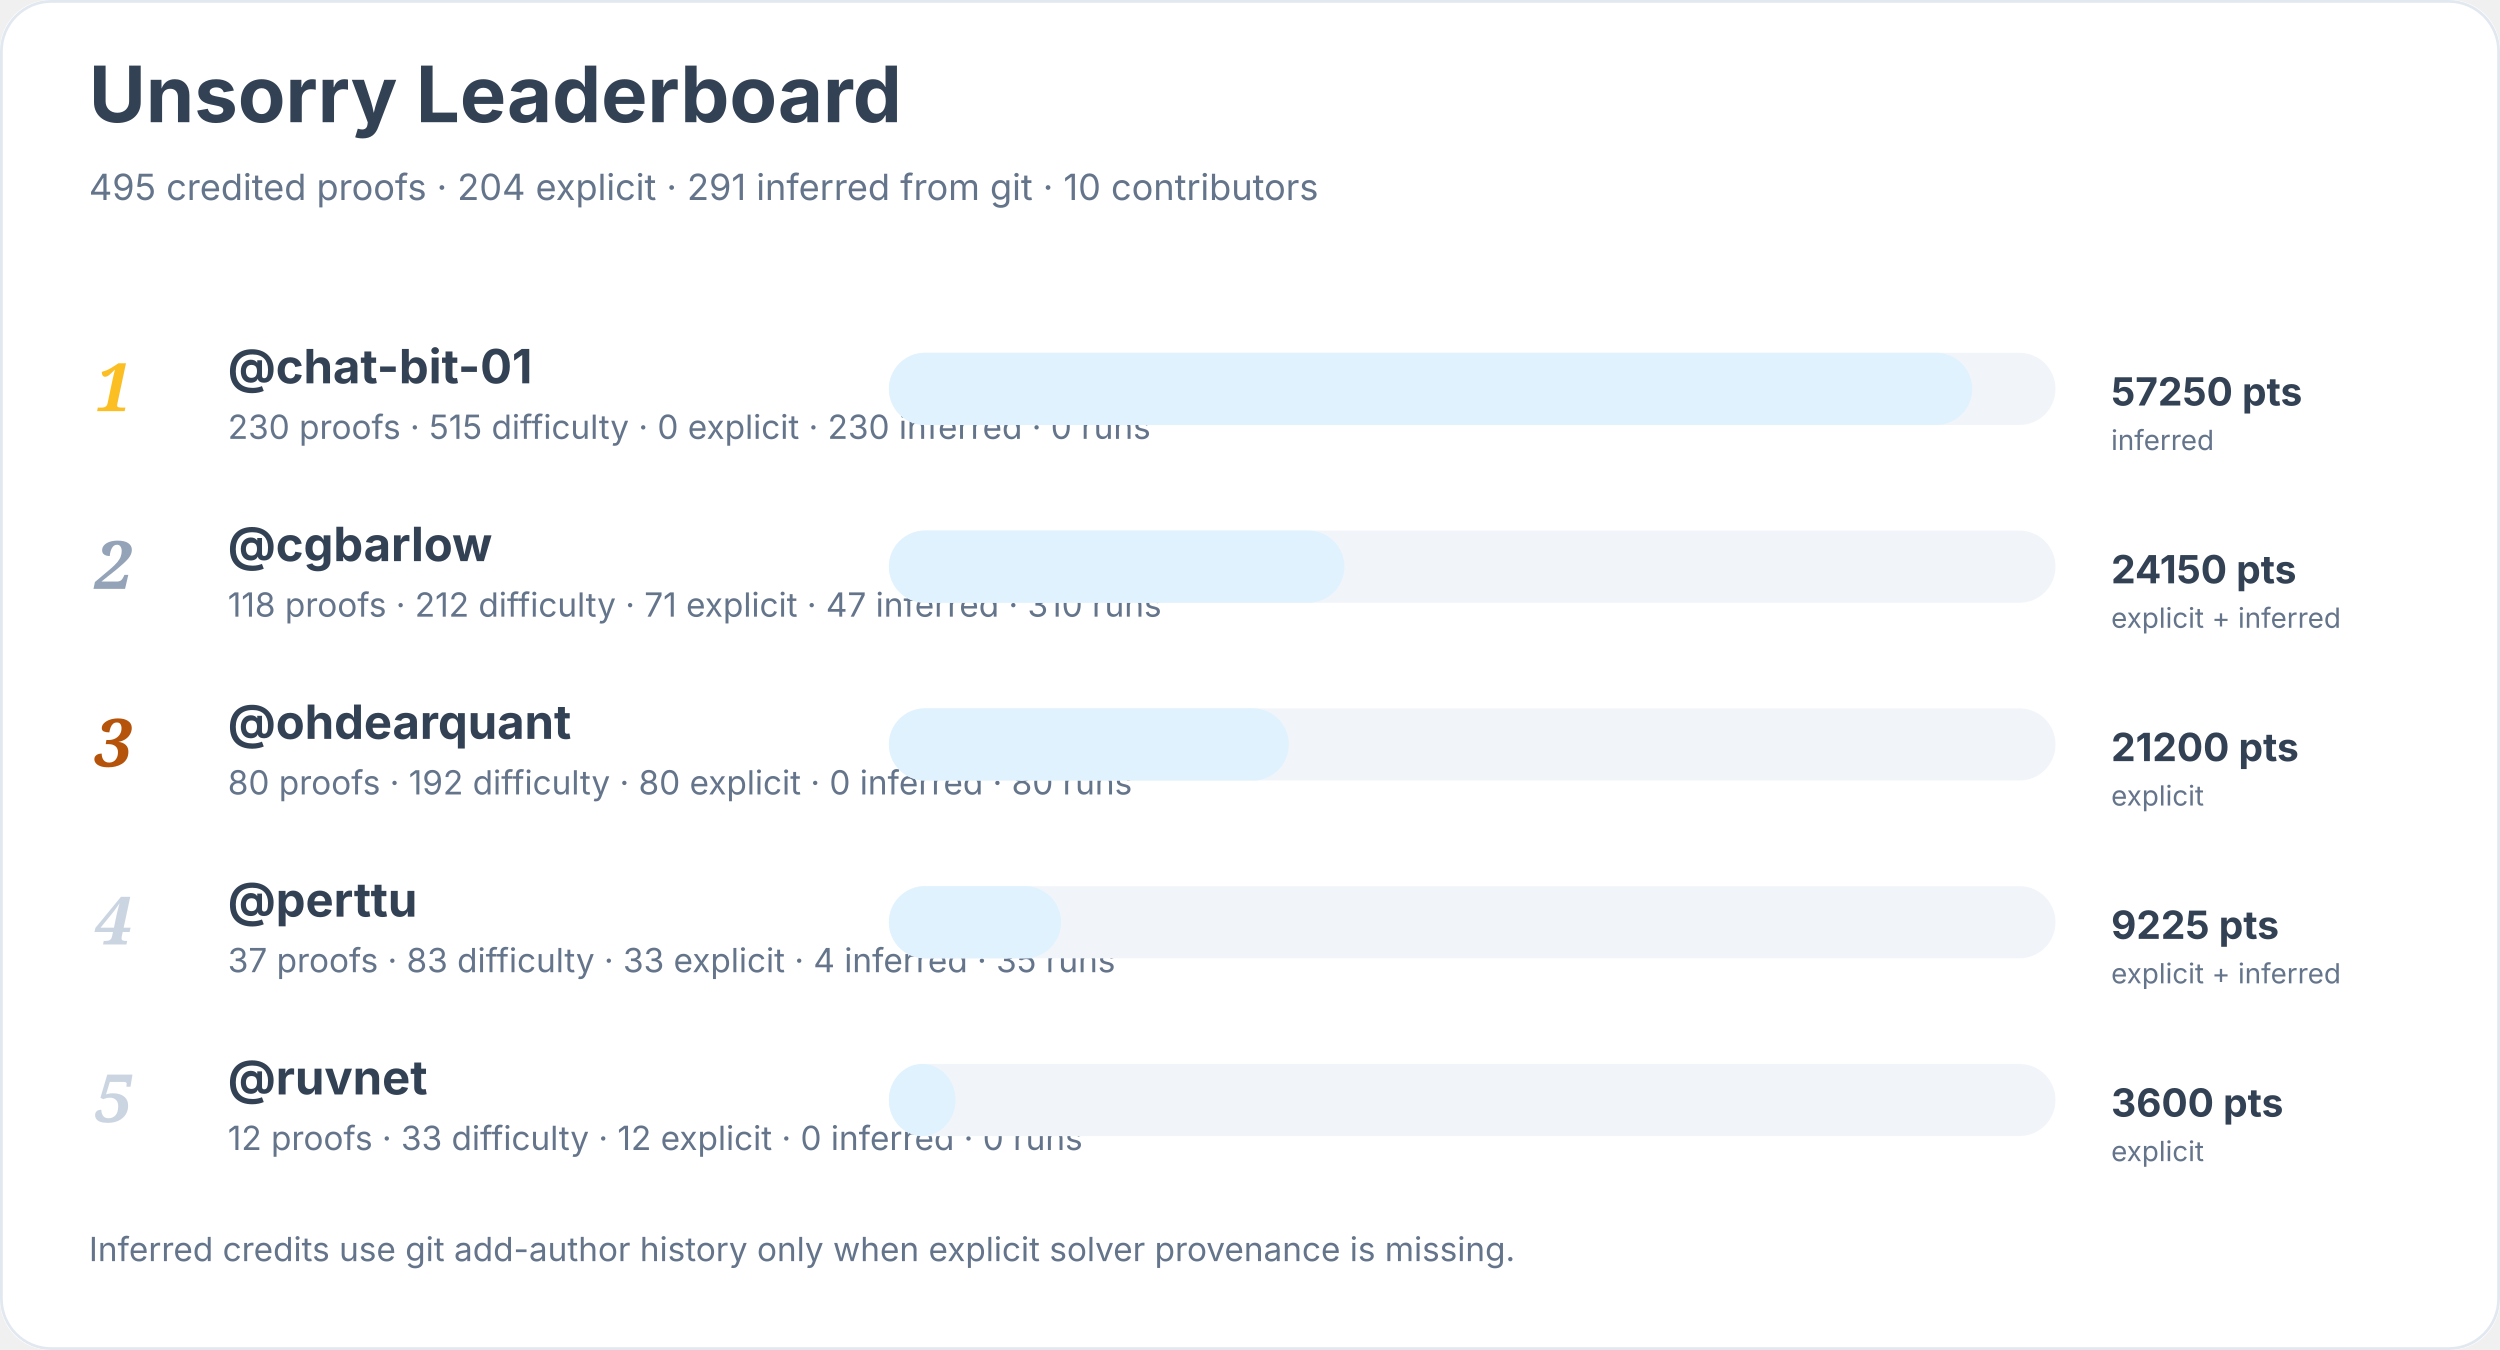
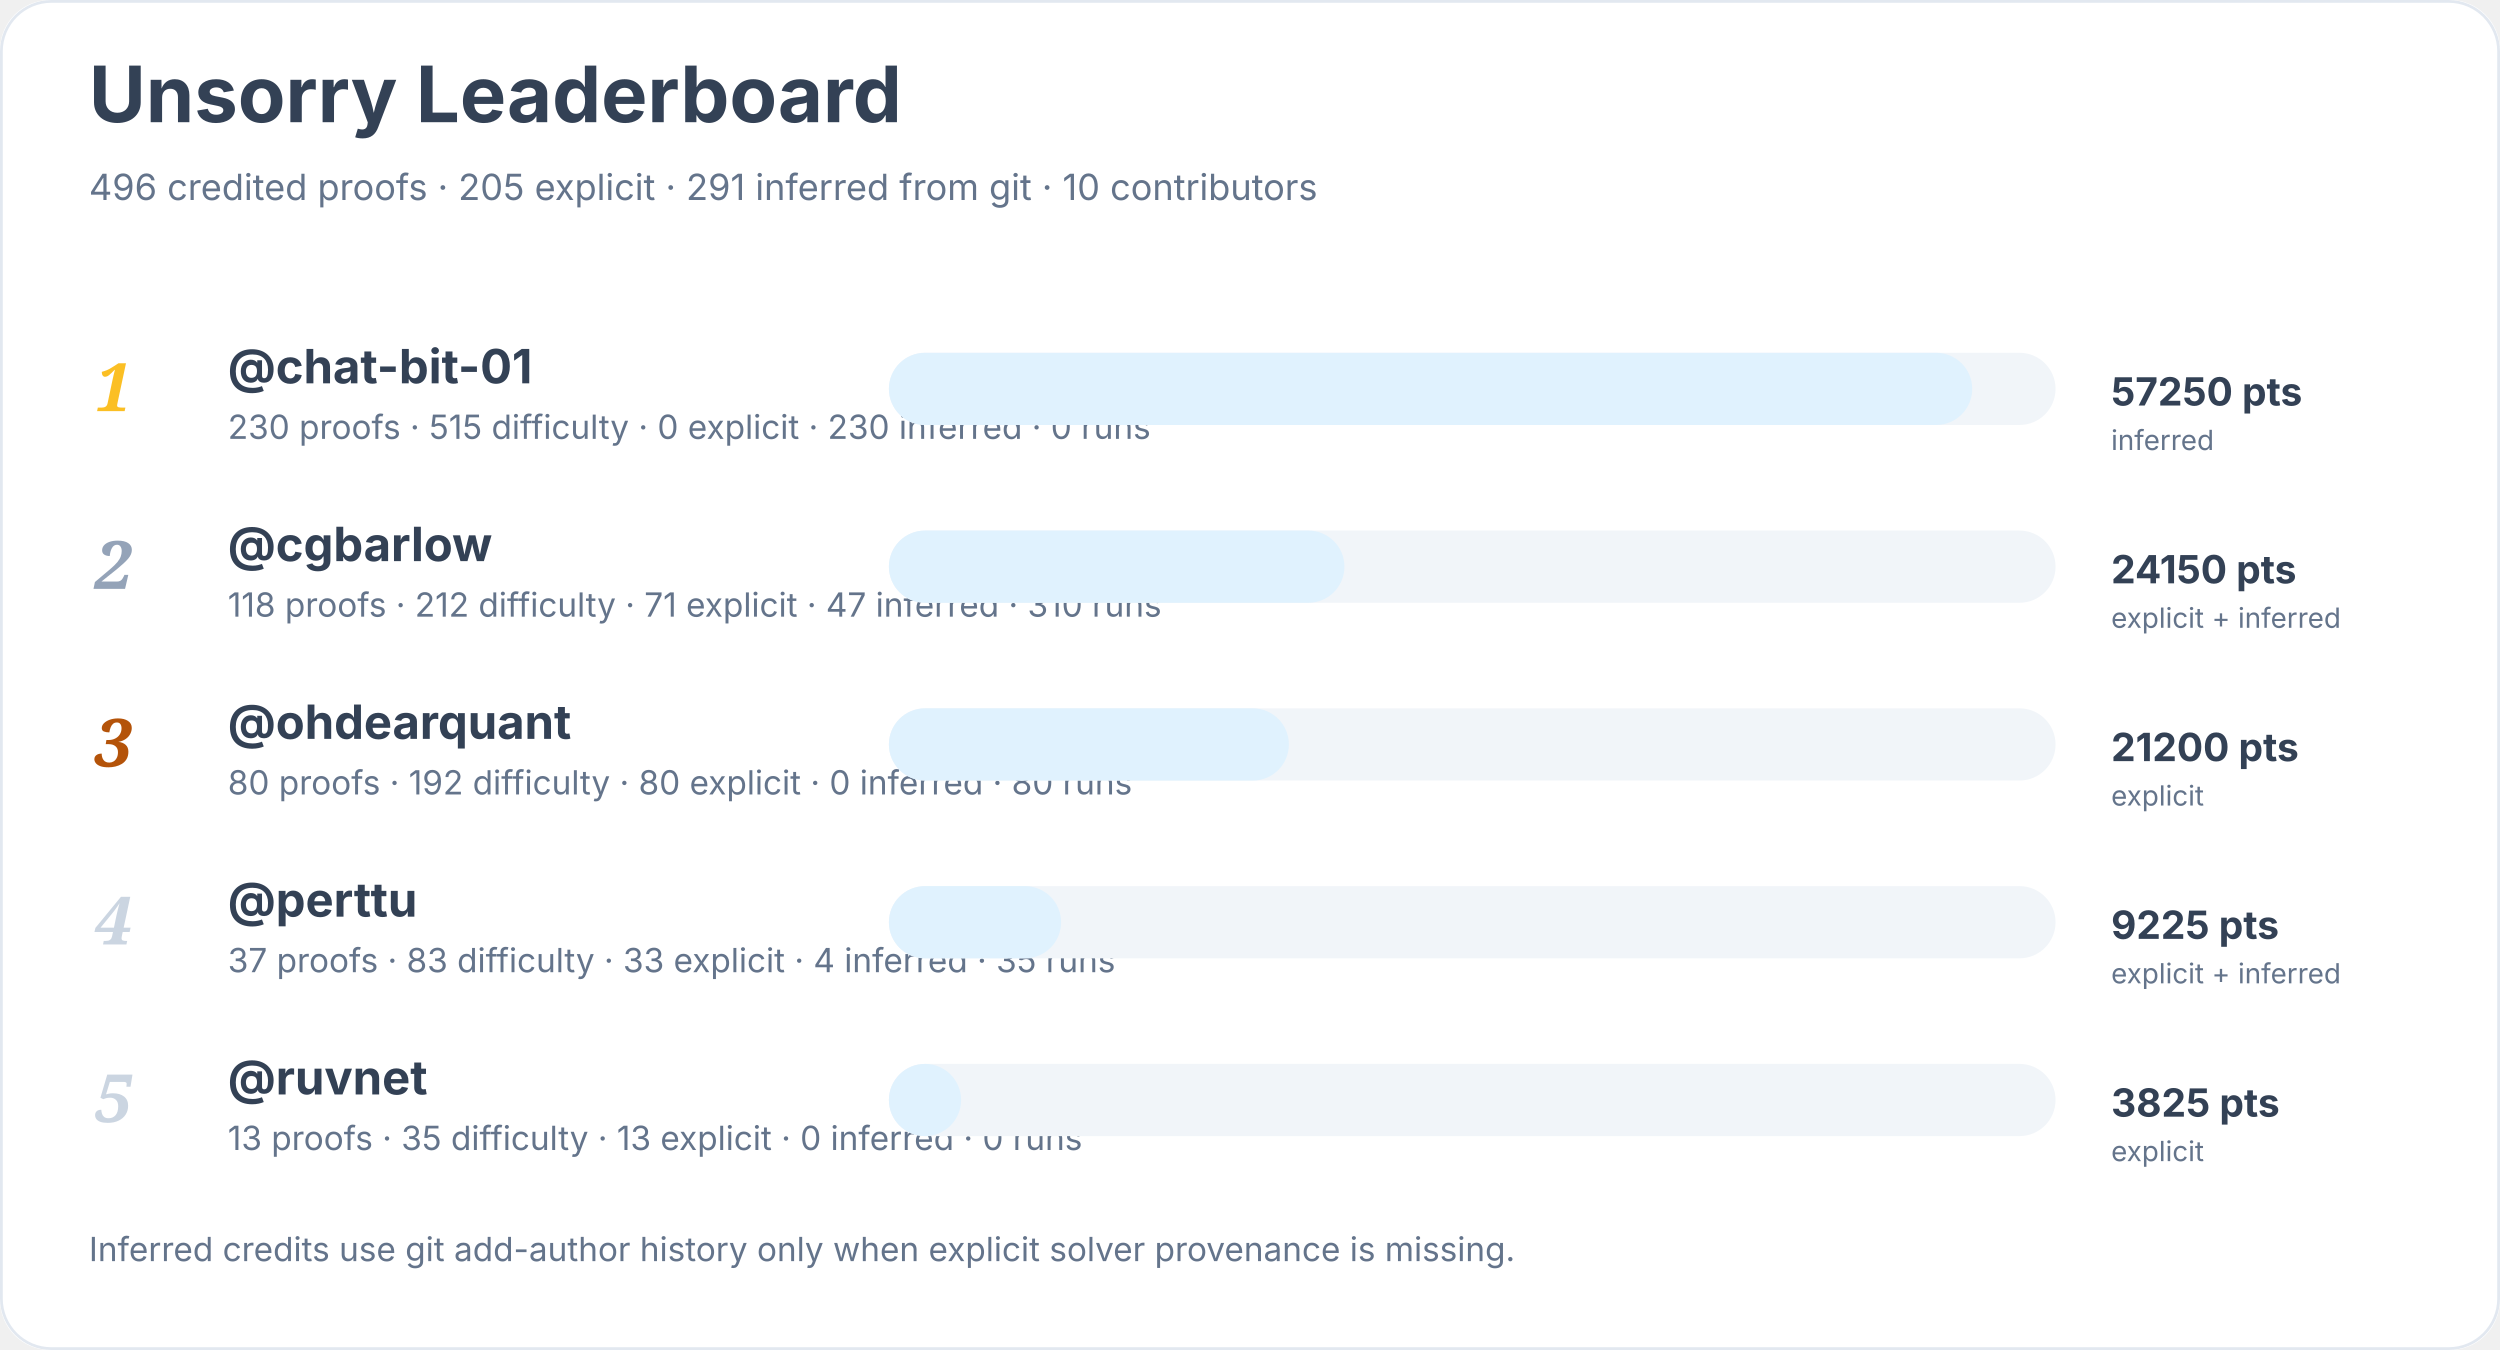
<svg xmlns="http://www.w3.org/2000/svg" width="900" height="486" viewBox="0 0 900 486" role="img" aria-labelledby="title desc">
  <rect width="900" height="100%" rx="18" fill="#ffffff" />
  <rect x="0.5" y="0.5" width="899" height="485" rx="18" fill="none" stroke="#e2e8f0" />
  <text x="32" y="44" font-family="Inter, system-ui, sans-serif" font-size="28" font-weight="700" fill="#334155">Unsorry Leaderboard</text>
-   <text x="32" y="72" font-family="Inter, system-ui, sans-serif" font-size="13" fill="#64748b">495 credited proofs · 204 explicit · 291 inferred from git · 10 contributors</text>
+   <text x="32" y="72" font-family="Inter, system-ui, sans-serif" font-size="13" fill="#64748b">496 credited proofs · 205 explicit · 291 inferred from git · 10 contributors</text>
  <text x="34" y="148" font-family="Georgia, serif" font-size="24" font-style="italic" font-weight="700" fill="#fbbf24">1</text>
  <a href="https://github.com/chat-bit-01">
    <text x="82" y="138" font-family="Inter, system-ui, sans-serif" font-size="17" font-weight="650" fill="#334155">@chat-bit-01</text>
  </a>
  <text x="82" y="158" font-family="Inter, system-ui, sans-serif" font-size="12" fill="#64748b">230 proofs · 515 difficulty · 0 explicit · 230 inferred · 0 runs</text>
  <rect x="320" y="127" width="420" height="26" rx="13" fill="#f1f5f9" />
  <rect x="320" y="127" width="390" height="26" rx="13" fill="#e0f2fe" />
  <text x="760" y="146" font-family="Inter, system-ui, sans-serif" font-size="14" font-weight="700" fill="#334155">57250 pts</text>
  <text x="760" y="162" font-family="Inter, system-ui, sans-serif" font-size="10" fill="#64748b">inferred</text>
  <text x="34" y="212" font-family="Georgia, serif" font-size="24" font-style="italic" font-weight="700" fill="#94a3b8">2</text>
  <a href="https://github.com/cgbarlow">
    <text x="82" y="202" font-family="Inter, system-ui, sans-serif" font-size="17" font-weight="650" fill="#334155">@cgbarlow</text>
  </a>
  <text x="82" y="222" font-family="Inter, system-ui, sans-serif" font-size="12" fill="#64748b">118 proofs · 212 difficulty · 71 explicit · 47 inferred · 310 runs</text>
  <rect x="320" y="191" width="420" height="26" rx="13" fill="#f1f5f9" />
  <rect x="320" y="191" width="164" height="26" rx="13" fill="#e0f2fe" />
  <text x="760" y="210" font-family="Inter, system-ui, sans-serif" font-size="14" font-weight="700" fill="#334155">24150 pts</text>
  <text x="760" y="226" font-family="Inter, system-ui, sans-serif" font-size="10" fill="#64748b">explicit + inferred</text>
  <text x="34" y="276" font-family="Georgia, serif" font-size="24" font-style="italic" font-weight="700" fill="#b45309">3</text>
  <a href="https://github.com/ohdearquant">
    <text x="82" y="266" font-family="Inter, system-ui, sans-serif" font-size="17" font-weight="650" fill="#334155">@ohdearquant</text>
  </a>
  <text x="82" y="286" font-family="Inter, system-ui, sans-serif" font-size="12" fill="#64748b">80 proofs · 192 difficulty · 80 explicit · 0 inferred · 80 runs</text>
  <rect x="320" y="255" width="420" height="26" rx="13" fill="#f1f5f9" />
  <rect x="320" y="255" width="144" height="26" rx="13" fill="#e0f2fe" />
  <text x="760" y="274" font-family="Inter, system-ui, sans-serif" font-size="14" font-weight="700" fill="#334155">21200 pts</text>
  <text x="760" y="290" font-family="Inter, system-ui, sans-serif" font-size="10" fill="#64748b">explicit</text>
  <text x="34" y="340" font-family="Georgia, serif" font-size="24" font-style="italic" font-weight="700" fill="#cbd5e1">4</text>
  <a href="https://github.com/perttu">
    <text x="82" y="330" font-family="Inter, system-ui, sans-serif" font-size="17" font-weight="650" fill="#334155">@perttu</text>
  </a>
  <text x="82" y="350" font-family="Inter, system-ui, sans-serif" font-size="12" fill="#64748b">37 proofs · 83 difficulty · 33 explicit · 4 inferred · 35 runs</text>
  <rect x="320" y="319" width="420" height="26" rx="13" fill="#f1f5f9" />
  <rect x="320" y="319" width="62" height="26" rx="13" fill="#e0f2fe" />
  <text x="760" y="338" font-family="Inter, system-ui, sans-serif" font-size="14" font-weight="700" fill="#334155">9225 pts</text>
  <text x="760" y="354" font-family="Inter, system-ui, sans-serif" font-size="10" fill="#64748b">explicit + inferred</text>
  <text x="34" y="404" font-family="Georgia, serif" font-size="24" font-style="italic" font-weight="700" fill="#cbd5e1">5</text>
  <a href="https://github.com/ruvnet">
    <text x="82" y="394" font-family="Inter, system-ui, sans-serif" font-size="17" font-weight="650" fill="#334155">@ruvnet</text>
  </a>
-   <text x="82" y="414" font-family="Inter, system-ui, sans-serif" font-size="12" fill="#64748b">12 proofs · 33 difficulty · 12 explicit · 0 inferred · 0 runs</text>
+   <text x="82" y="414" font-family="Inter, system-ui, sans-serif" font-size="12" fill="#64748b">13 proofs · 35 difficulty · 13 explicit · 0 inferred · 0 runs</text>
  <rect x="320" y="383" width="420" height="26" rx="13" fill="#f1f5f9" />
-   <rect x="320" y="383" width="24" height="26" rx="13" fill="#e0f2fe" />
-   <text x="760" y="402" font-family="Inter, system-ui, sans-serif" font-size="14" font-weight="700" fill="#334155">3600 pts</text>
+   <rect x="320" y="383" width="26" height="26" rx="13" fill="#e0f2fe" />
+   <text x="760" y="402" font-family="Inter, system-ui, sans-serif" font-size="14" font-weight="700" fill="#334155">3825 pts</text>
  <text x="760" y="418" font-family="Inter, system-ui, sans-serif" font-size="10" fill="#64748b">explicit</text>
  <text x="32" y="454" font-family="Inter, system-ui, sans-serif" font-size="12" fill="#64748b">Inferred credits use git add-author history only when explicit solver provenance is missing.</text>
</svg>
